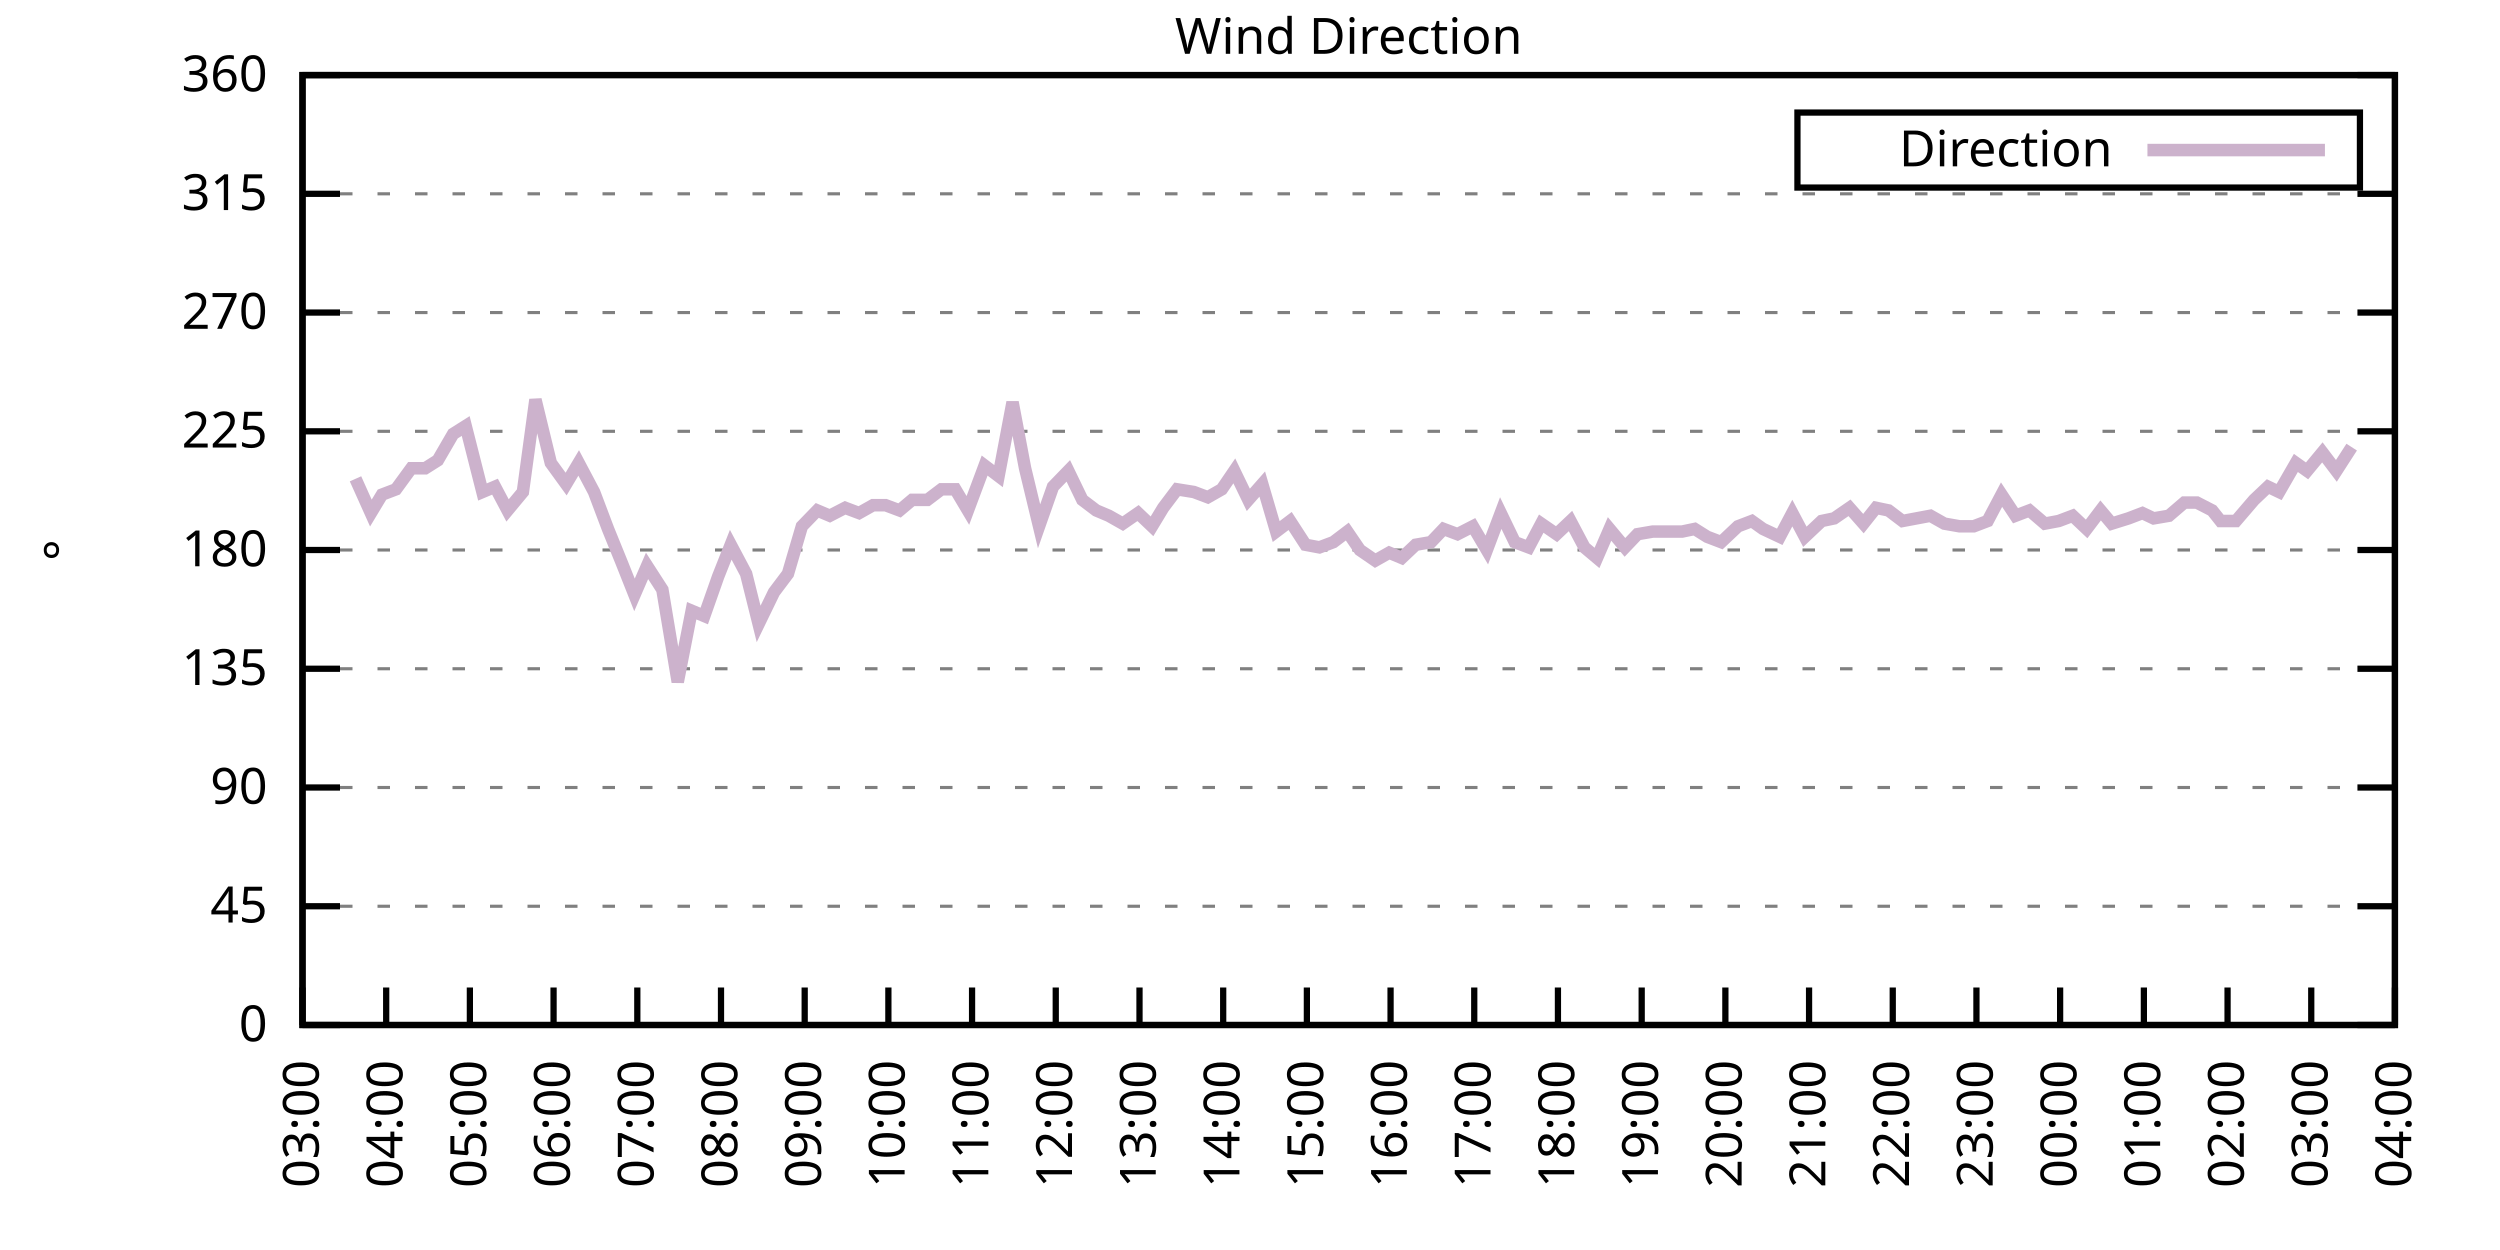
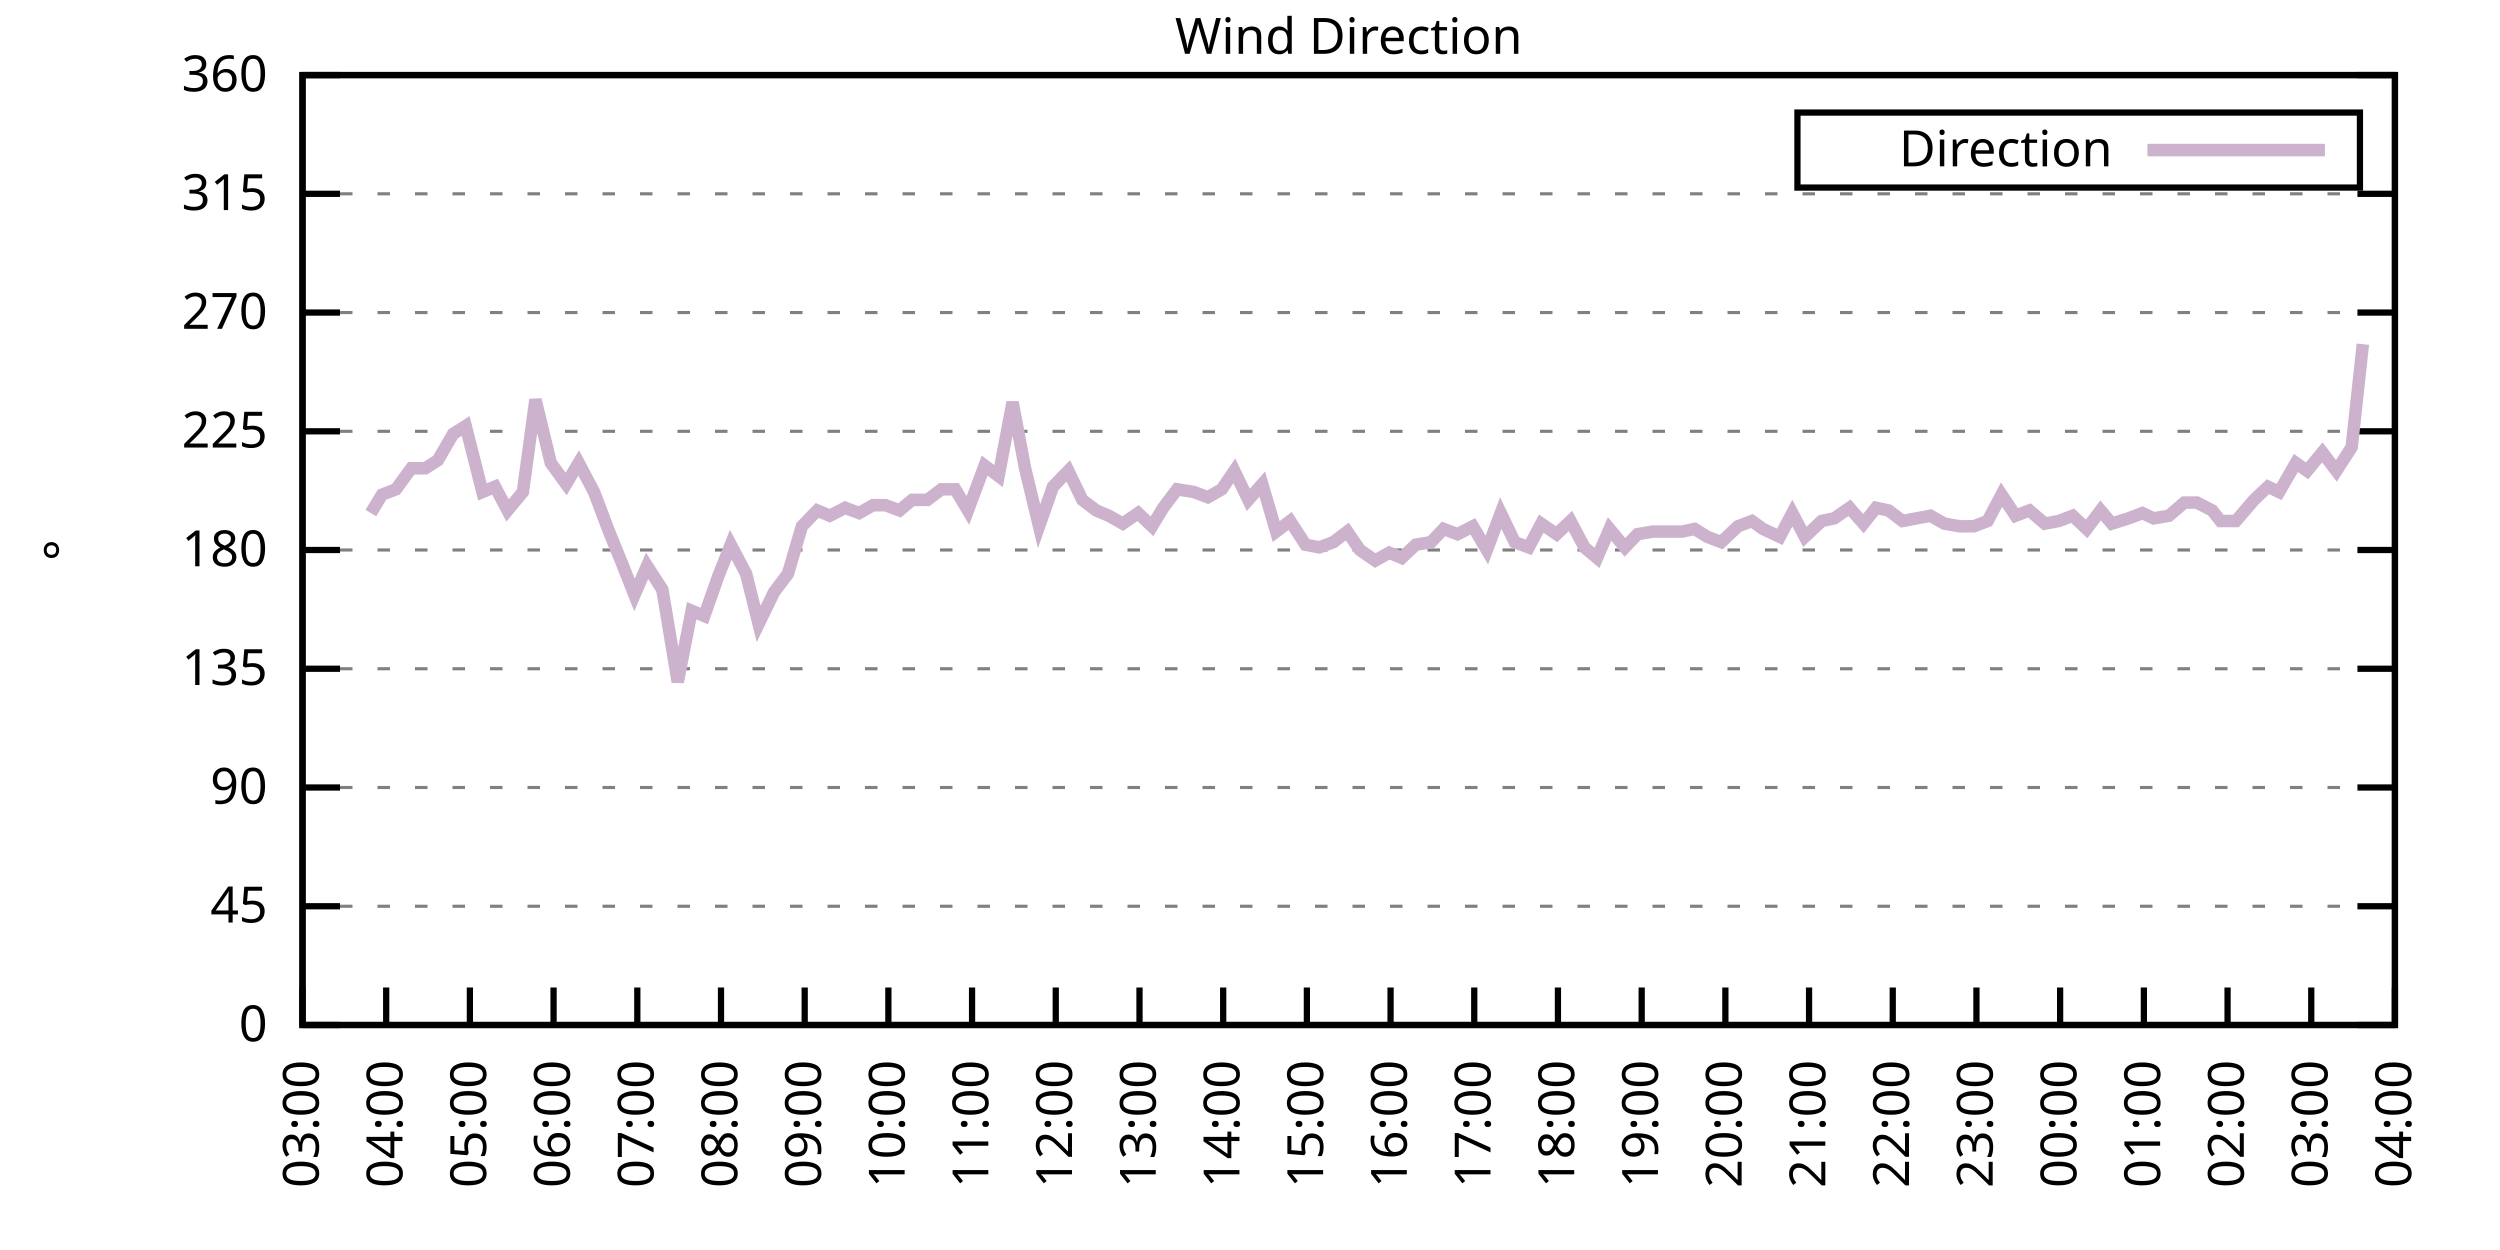
<svg xmlns="http://www.w3.org/2000/svg" xmlns:xlink="http://www.w3.org/1999/xlink" width="400" height="200" viewBox="0 0 400 200">
  <g id="gnuplot_canvas">
    <rect x="0" y="0" width="400" height="200" fill="none" />
    <defs>
      <circle id="gpDot" r="0.5" stroke-width="0.5" stroke="currentColor" />
      <path id="gpPt0" stroke-width="0.333" stroke="currentColor" d="M-1,0 h2 M0,-1 v2" />
      <path id="gpPt1" stroke-width="0.333" stroke="currentColor" d="M-1,-1 L1,1 M1,-1 L-1,1" />
      <path id="gpPt2" stroke-width="0.333" stroke="currentColor" d="M-1,0 L1,0 M0,-1 L0,1 M-1,-1 L1,1 M-1,1 L1,-1" />
      <rect id="gpPt3" stroke-width="0.333" stroke="currentColor" x="-1" y="-1" width="2" height="2" />
      <rect id="gpPt4" stroke-width="0.333" stroke="currentColor" fill="currentColor" x="-1" y="-1" width="2" height="2" />
      <circle id="gpPt5" stroke-width="0.333" stroke="currentColor" cx="0" cy="0" r="1" />
      <use xlink:href="#gpPt5" id="gpPt6" fill="currentColor" stroke="none" />
      <path id="gpPt7" stroke-width="0.333" stroke="currentColor" d="M0,-1.33 L-1.33,0.67 L1.33,0.67 z" />
      <use xlink:href="#gpPt7" id="gpPt8" fill="currentColor" stroke="none" />
      <use xlink:href="#gpPt7" id="gpPt9" stroke="currentColor" transform="rotate(180)" />
      <use xlink:href="#gpPt9" id="gpPt10" fill="currentColor" stroke="none" />
      <use xlink:href="#gpPt3" id="gpPt11" stroke="currentColor" transform="rotate(45)" />
      <use xlink:href="#gpPt11" id="gpPt12" fill="currentColor" stroke="none" />
      <path id="gpPt13" stroke-width="0.333" stroke="currentColor" d="M0,1.330 L1.265,0.411 L0.782,-1.067 L-0.782,-1.076 L-1.265,0.411 z" />
      <use xlink:href="#gpPt13" id="gpPt14" fill="currentColor" stroke="none" />
      <filter id="textbox" filterUnits="objectBoundingBox" x="0" y="0" height="1" width="1">
        <feFlood flood-color="white" flood-opacity="1" result="bgnd" />
        <feComposite in="SourceGraphic" in2="bgnd" operator="atop" />
      </filter>
      <filter id="greybox" filterUnits="objectBoundingBox" x="0" y="0" height="1" width="1">
        <feFlood flood-color="lightgrey" flood-opacity="1" result="grey" />
        <feComposite in="SourceGraphic" in2="grey" operator="atop" />
      </filter>
    </defs>
    <g fill="none" color="white" stroke="currentColor" stroke-width="1.00" stroke-linecap="butt" stroke-linejoin="miter">
</g>
    <g fill="none" color="black" stroke="currentColor" stroke-width="1.00" stroke-linecap="butt" stroke-linejoin="miter">
      <g stroke="none" shape-rendering="crispEdges">
        <polygon fill="rgb(255, 255, 255)" points="48.40,164.00 383.18,164.00 383.18,12.02 48.40,12.02 " />
      </g>
    </g>
    <g fill="none" color="black" stroke="currentColor" stroke-width="1.00" stroke-linecap="butt" stroke-linejoin="miter">
</g>
    <g fill="none" color="black" stroke="black" stroke-width="0.50" stroke-linecap="butt" stroke-linejoin="miter">
</g>
    <g fill="none" color="gray" stroke="currentColor" stroke-width="0.50" stroke-linecap="butt" stroke-linejoin="miter">
      <path stroke="gray" stroke-dasharray="2,4" class="gridline" d="M48.40,164.00 L383.19,164.00  " />
    </g>
    <g fill="none" color="gray" stroke="gray" stroke-width="1.00" stroke-linecap="butt" stroke-linejoin="miter">
</g>
    <g fill="none" color="black" stroke="currentColor" stroke-width="1.00" stroke-linecap="butt" stroke-linejoin="miter">
      <path stroke="black" d="M48.40,164.00 L54.40,164.00 M383.19,164.00 L377.19,164.00  " />
      <g transform="translate(42.80,166.60)" stroke="none" fill="black" font-family="Sans" font-size="8.00" text-anchor="end">
        <text>
          <tspan font-family="Sans"> 0</tspan>
        </text>
      </g>
    </g>
    <g fill="none" color="black" stroke="currentColor" stroke-width="1.00" stroke-linecap="butt" stroke-linejoin="miter">
</g>
    <g fill="none" color="black" stroke="black" stroke-width="0.50" stroke-linecap="butt" stroke-linejoin="miter">
</g>
    <g fill="none" color="gray" stroke="currentColor" stroke-width="0.50" stroke-linecap="butt" stroke-linejoin="miter">
      <path stroke="gray" stroke-dasharray="2,4" class="gridline" d="M48.40,145.00 L383.19,145.00  " />
    </g>
    <g fill="none" color="gray" stroke="gray" stroke-width="1.00" stroke-linecap="butt" stroke-linejoin="miter">
</g>
    <g fill="none" color="black" stroke="currentColor" stroke-width="1.00" stroke-linecap="butt" stroke-linejoin="miter">
      <path stroke="black" d="M48.40,145.00 L54.40,145.00 M383.19,145.00 L377.19,145.00  " />
      <g transform="translate(42.80,147.60)" stroke="none" fill="black" font-family="Sans" font-size="8.00" text-anchor="end">
        <text>
          <tspan font-family="Sans"> 45</tspan>
        </text>
      </g>
    </g>
    <g fill="none" color="black" stroke="currentColor" stroke-width="1.00" stroke-linecap="butt" stroke-linejoin="miter">
</g>
    <g fill="none" color="black" stroke="black" stroke-width="0.50" stroke-linecap="butt" stroke-linejoin="miter">
</g>
    <g fill="none" color="gray" stroke="currentColor" stroke-width="0.50" stroke-linecap="butt" stroke-linejoin="miter">
      <path stroke="gray" stroke-dasharray="2,4" class="gridline" d="M48.40,126.00 L383.19,126.00  " />
    </g>
    <g fill="none" color="gray" stroke="gray" stroke-width="1.00" stroke-linecap="butt" stroke-linejoin="miter">
</g>
    <g fill="none" color="black" stroke="currentColor" stroke-width="1.00" stroke-linecap="butt" stroke-linejoin="miter">
      <path stroke="black" d="M48.40,126.00 L54.40,126.00 M383.19,126.00 L377.19,126.00  " />
      <g transform="translate(42.80,128.60)" stroke="none" fill="black" font-family="Sans" font-size="8.00" text-anchor="end">
        <text>
          <tspan font-family="Sans"> 90</tspan>
        </text>
      </g>
    </g>
    <g fill="none" color="black" stroke="currentColor" stroke-width="1.00" stroke-linecap="butt" stroke-linejoin="miter">
</g>
    <g fill="none" color="black" stroke="black" stroke-width="0.50" stroke-linecap="butt" stroke-linejoin="miter">
</g>
    <g fill="none" color="gray" stroke="currentColor" stroke-width="0.50" stroke-linecap="butt" stroke-linejoin="miter">
      <path stroke="gray" stroke-dasharray="2,4" class="gridline" d="M48.40,107.00 L383.19,107.00  " />
    </g>
    <g fill="none" color="gray" stroke="gray" stroke-width="1.00" stroke-linecap="butt" stroke-linejoin="miter">
</g>
    <g fill="none" color="black" stroke="currentColor" stroke-width="1.00" stroke-linecap="butt" stroke-linejoin="miter">
      <path stroke="black" d="M48.40,107.00 L54.40,107.00 M383.19,107.00 L377.19,107.00  " />
      <g transform="translate(42.80,109.60)" stroke="none" fill="black" font-family="Sans" font-size="8.00" text-anchor="end">
        <text>
          <tspan font-family="Sans"> 135</tspan>
        </text>
      </g>
    </g>
    <g fill="none" color="black" stroke="currentColor" stroke-width="1.00" stroke-linecap="butt" stroke-linejoin="miter">
</g>
    <g fill="none" color="black" stroke="black" stroke-width="0.50" stroke-linecap="butt" stroke-linejoin="miter">
</g>
    <g fill="none" color="gray" stroke="currentColor" stroke-width="0.50" stroke-linecap="butt" stroke-linejoin="miter">
      <path stroke="gray" stroke-dasharray="2,4" class="gridline" d="M48.40,88.00 L383.19,88.00  " />
    </g>
    <g fill="none" color="gray" stroke="gray" stroke-width="1.00" stroke-linecap="butt" stroke-linejoin="miter">
</g>
    <g fill="none" color="black" stroke="currentColor" stroke-width="1.00" stroke-linecap="butt" stroke-linejoin="miter">
      <path stroke="black" d="M48.40,88.00 L54.40,88.00 M383.19,88.00 L377.19,88.00  " />
      <g transform="translate(42.80,90.60)" stroke="none" fill="black" font-family="Sans" font-size="8.00" text-anchor="end">
        <text>
          <tspan font-family="Sans"> 180</tspan>
        </text>
      </g>
    </g>
    <g fill="none" color="black" stroke="currentColor" stroke-width="1.00" stroke-linecap="butt" stroke-linejoin="miter">
</g>
    <g fill="none" color="black" stroke="black" stroke-width="0.50" stroke-linecap="butt" stroke-linejoin="miter">
</g>
    <g fill="none" color="gray" stroke="currentColor" stroke-width="0.50" stroke-linecap="butt" stroke-linejoin="miter">
      <path stroke="gray" stroke-dasharray="2,4" class="gridline" d="M48.40,69.01 L383.19,69.01  " />
    </g>
    <g fill="none" color="gray" stroke="gray" stroke-width="1.00" stroke-linecap="butt" stroke-linejoin="miter">
</g>
    <g fill="none" color="black" stroke="currentColor" stroke-width="1.00" stroke-linecap="butt" stroke-linejoin="miter">
      <path stroke="black" d="M48.40,69.01 L54.40,69.01 M383.19,69.01 L377.19,69.01  " />
      <g transform="translate(42.80,71.61)" stroke="none" fill="black" font-family="Sans" font-size="8.00" text-anchor="end">
        <text>
          <tspan font-family="Sans"> 225</tspan>
        </text>
      </g>
    </g>
    <g fill="none" color="black" stroke="currentColor" stroke-width="1.00" stroke-linecap="butt" stroke-linejoin="miter">
</g>
    <g fill="none" color="black" stroke="black" stroke-width="0.50" stroke-linecap="butt" stroke-linejoin="miter">
</g>
    <g fill="none" color="gray" stroke="currentColor" stroke-width="0.50" stroke-linecap="butt" stroke-linejoin="miter">
      <path stroke="gray" stroke-dasharray="2,4" class="gridline" d="M48.40,50.01 L383.19,50.01  " />
    </g>
    <g fill="none" color="gray" stroke="gray" stroke-width="1.00" stroke-linecap="butt" stroke-linejoin="miter">
</g>
    <g fill="none" color="black" stroke="currentColor" stroke-width="1.00" stroke-linecap="butt" stroke-linejoin="miter">
      <path stroke="black" d="M48.40,50.01 L54.40,50.01 M383.19,50.01 L377.19,50.01  " />
      <g transform="translate(42.80,52.61)" stroke="none" fill="black" font-family="Sans" font-size="8.00" text-anchor="end">
        <text>
          <tspan font-family="Sans"> 270</tspan>
        </text>
      </g>
    </g>
    <g fill="none" color="black" stroke="currentColor" stroke-width="1.00" stroke-linecap="butt" stroke-linejoin="miter">
</g>
    <g fill="none" color="black" stroke="black" stroke-width="0.50" stroke-linecap="butt" stroke-linejoin="miter">
</g>
    <g fill="none" color="gray" stroke="currentColor" stroke-width="0.50" stroke-linecap="butt" stroke-linejoin="miter">
      <path stroke="gray" stroke-dasharray="2,4" class="gridline" d="M48.40,31.01 L383.19,31.01  " />
    </g>
    <g fill="none" color="gray" stroke="gray" stroke-width="1.00" stroke-linecap="butt" stroke-linejoin="miter">
</g>
    <g fill="none" color="black" stroke="currentColor" stroke-width="1.00" stroke-linecap="butt" stroke-linejoin="miter">
      <path stroke="black" d="M48.40,31.01 L54.40,31.01 M383.19,31.01 L377.19,31.01  " />
      <g transform="translate(42.80,33.61)" stroke="none" fill="black" font-family="Sans" font-size="8.00" text-anchor="end">
        <text>
          <tspan font-family="Sans"> 315</tspan>
        </text>
      </g>
    </g>
    <g fill="none" color="black" stroke="currentColor" stroke-width="1.00" stroke-linecap="butt" stroke-linejoin="miter">
</g>
    <g fill="none" color="black" stroke="black" stroke-width="0.50" stroke-linecap="butt" stroke-linejoin="miter">
</g>
    <g fill="none" color="gray" stroke="currentColor" stroke-width="0.50" stroke-linecap="butt" stroke-linejoin="miter">
      <path stroke="gray" stroke-dasharray="2,4" class="gridline" d="M48.40,12.01 L383.19,12.01  " />
    </g>
    <g fill="none" color="gray" stroke="gray" stroke-width="1.00" stroke-linecap="butt" stroke-linejoin="miter">
</g>
    <g fill="none" color="black" stroke="currentColor" stroke-width="1.00" stroke-linecap="butt" stroke-linejoin="miter">
      <path stroke="black" d="M48.40,12.01 L54.40,12.01 M383.19,12.01 L377.19,12.01  " />
      <g transform="translate(42.80,14.61)" stroke="none" fill="black" font-family="Sans" font-size="8.00" text-anchor="end">
        <text>
          <tspan font-family="Sans"> 360</tspan>
        </text>
      </g>
    </g>
    <g fill="none" color="black" stroke="currentColor" stroke-width="1.00" stroke-linecap="butt" stroke-linejoin="miter">
      <path stroke="black" d="M48.40,164.00 L48.40,158.00  " />
      <g transform="translate(51.00,169.60) rotate(270.00)" stroke="none" fill="black" font-family="Sans" font-size="8.00" text-anchor="end">
        <text>
          <tspan font-family="Sans">03:00</tspan>
        </text>
      </g>
    </g>
    <g fill="none" color="black" stroke="currentColor" stroke-width="1.00" stroke-linecap="butt" stroke-linejoin="miter">
      <path stroke="black" d="M61.79,164.00 L61.79,158.00  " />
      <g transform="translate(64.39,169.60) rotate(270.00)" stroke="none" fill="black" font-family="Sans" font-size="8.00" text-anchor="end">
        <text>
          <tspan font-family="Sans">04:00</tspan>
        </text>
      </g>
    </g>
    <g fill="none" color="black" stroke="currentColor" stroke-width="1.00" stroke-linecap="butt" stroke-linejoin="miter">
      <path stroke="black" d="M75.18,164.00 L75.18,158.00  " />
      <g transform="translate(77.78,169.60) rotate(270.00)" stroke="none" fill="black" font-family="Sans" font-size="8.00" text-anchor="end">
        <text>
          <tspan font-family="Sans">05:00</tspan>
        </text>
      </g>
    </g>
    <g fill="none" color="black" stroke="currentColor" stroke-width="1.00" stroke-linecap="butt" stroke-linejoin="miter">
      <path stroke="black" d="M88.57,164.00 L88.57,158.00  " />
      <g transform="translate(91.17,169.60) rotate(270.00)" stroke="none" fill="black" font-family="Sans" font-size="8.00" text-anchor="end">
        <text>
          <tspan font-family="Sans">06:00</tspan>
        </text>
      </g>
    </g>
    <g fill="none" color="black" stroke="currentColor" stroke-width="1.00" stroke-linecap="butt" stroke-linejoin="miter">
      <path stroke="black" d="M101.97,164.00 L101.97,158.00  " />
      <g transform="translate(104.57,169.60) rotate(270.00)" stroke="none" fill="black" font-family="Sans" font-size="8.00" text-anchor="end">
        <text>
          <tspan font-family="Sans">07:00</tspan>
        </text>
      </g>
    </g>
    <g fill="none" color="black" stroke="currentColor" stroke-width="1.00" stroke-linecap="butt" stroke-linejoin="miter">
      <path stroke="black" d="M115.36,164.00 L115.36,158.00  " />
      <g transform="translate(117.96,169.60) rotate(270.00)" stroke="none" fill="black" font-family="Sans" font-size="8.00" text-anchor="end">
        <text>
          <tspan font-family="Sans">08:00</tspan>
        </text>
      </g>
    </g>
    <g fill="none" color="black" stroke="currentColor" stroke-width="1.00" stroke-linecap="butt" stroke-linejoin="miter">
      <path stroke="black" d="M128.75,164.00 L128.75,158.00  " />
      <g transform="translate(131.35,169.60) rotate(270.00)" stroke="none" fill="black" font-family="Sans" font-size="8.00" text-anchor="end">
        <text>
          <tspan font-family="Sans">09:00</tspan>
        </text>
      </g>
    </g>
    <g fill="none" color="black" stroke="currentColor" stroke-width="1.00" stroke-linecap="butt" stroke-linejoin="miter">
      <path stroke="black" d="M142.14,164.00 L142.14,158.00  " />
      <g transform="translate(144.74,169.60) rotate(270.00)" stroke="none" fill="black" font-family="Sans" font-size="8.00" text-anchor="end">
        <text>
          <tspan font-family="Sans">10:00</tspan>
        </text>
      </g>
    </g>
    <g fill="none" color="black" stroke="currentColor" stroke-width="1.00" stroke-linecap="butt" stroke-linejoin="miter">
      <path stroke="black" d="M155.53,164.00 L155.53,158.00  " />
      <g transform="translate(158.13,169.60) rotate(270.00)" stroke="none" fill="black" font-family="Sans" font-size="8.00" text-anchor="end">
        <text>
          <tspan font-family="Sans">11:00</tspan>
        </text>
      </g>
    </g>
    <g fill="none" color="black" stroke="currentColor" stroke-width="1.00" stroke-linecap="butt" stroke-linejoin="miter">
      <path stroke="black" d="M168.92,164.00 L168.92,158.00  " />
      <g transform="translate(171.52,169.60) rotate(270.00)" stroke="none" fill="black" font-family="Sans" font-size="8.00" text-anchor="end">
        <text>
          <tspan font-family="Sans">12:00</tspan>
        </text>
      </g>
    </g>
    <g fill="none" color="black" stroke="currentColor" stroke-width="1.00" stroke-linecap="butt" stroke-linejoin="miter">
      <path stroke="black" d="M182.32,164.00 L182.32,158.00  " />
      <g transform="translate(184.92,169.60) rotate(270.00)" stroke="none" fill="black" font-family="Sans" font-size="8.00" text-anchor="end">
        <text>
          <tspan font-family="Sans">13:00</tspan>
        </text>
      </g>
    </g>
    <g fill="none" color="black" stroke="currentColor" stroke-width="1.00" stroke-linecap="butt" stroke-linejoin="miter">
      <path stroke="black" d="M195.71,164.00 L195.71,158.00  " />
      <g transform="translate(198.31,169.60) rotate(270.00)" stroke="none" fill="black" font-family="Sans" font-size="8.00" text-anchor="end">
        <text>
          <tspan font-family="Sans">14:00</tspan>
        </text>
      </g>
    </g>
    <g fill="none" color="black" stroke="currentColor" stroke-width="1.00" stroke-linecap="butt" stroke-linejoin="miter">
      <path stroke="black" d="M209.10,164.00 L209.10,158.00  " />
      <g transform="translate(211.70,169.60) rotate(270.00)" stroke="none" fill="black" font-family="Sans" font-size="8.00" text-anchor="end">
        <text>
          <tspan font-family="Sans">15:00</tspan>
        </text>
      </g>
    </g>
    <g fill="none" color="black" stroke="currentColor" stroke-width="1.00" stroke-linecap="butt" stroke-linejoin="miter">
      <path stroke="black" d="M222.49,164.00 L222.49,158.00  " />
      <g transform="translate(225.09,169.60) rotate(270.00)" stroke="none" fill="black" font-family="Sans" font-size="8.00" text-anchor="end">
        <text>
          <tspan font-family="Sans">16:00</tspan>
        </text>
      </g>
    </g>
    <g fill="none" color="black" stroke="currentColor" stroke-width="1.00" stroke-linecap="butt" stroke-linejoin="miter">
      <path stroke="black" d="M235.88,164.00 L235.88,158.00  " />
      <g transform="translate(238.48,169.60) rotate(270.00)" stroke="none" fill="black" font-family="Sans" font-size="8.00" text-anchor="end">
        <text>
          <tspan font-family="Sans">17:00</tspan>
        </text>
      </g>
    </g>
    <g fill="none" color="black" stroke="currentColor" stroke-width="1.00" stroke-linecap="butt" stroke-linejoin="miter">
      <path stroke="black" d="M249.27,164.00 L249.27,158.00  " />
      <g transform="translate(251.87,169.60) rotate(270.00)" stroke="none" fill="black" font-family="Sans" font-size="8.00" text-anchor="end">
        <text>
          <tspan font-family="Sans">18:00</tspan>
        </text>
      </g>
    </g>
    <g fill="none" color="black" stroke="currentColor" stroke-width="1.00" stroke-linecap="butt" stroke-linejoin="miter">
      <path stroke="black" d="M262.67,164.00 L262.67,158.00  " />
      <g transform="translate(265.27,169.60) rotate(270.00)" stroke="none" fill="black" font-family="Sans" font-size="8.00" text-anchor="end">
        <text>
          <tspan font-family="Sans">19:00</tspan>
        </text>
      </g>
    </g>
    <g fill="none" color="black" stroke="currentColor" stroke-width="1.00" stroke-linecap="butt" stroke-linejoin="miter">
      <path stroke="black" d="M276.06,164.00 L276.06,158.00  " />
      <g transform="translate(278.66,169.60) rotate(270.00)" stroke="none" fill="black" font-family="Sans" font-size="8.00" text-anchor="end">
        <text>
          <tspan font-family="Sans">20:00</tspan>
        </text>
      </g>
    </g>
    <g fill="none" color="black" stroke="currentColor" stroke-width="1.00" stroke-linecap="butt" stroke-linejoin="miter">
      <path stroke="black" d="M289.45,164.00 L289.45,158.00  " />
      <g transform="translate(292.05,169.60) rotate(270.00)" stroke="none" fill="black" font-family="Sans" font-size="8.00" text-anchor="end">
        <text>
          <tspan font-family="Sans">21:00</tspan>
        </text>
      </g>
    </g>
    <g fill="none" color="black" stroke="currentColor" stroke-width="1.00" stroke-linecap="butt" stroke-linejoin="miter">
      <path stroke="black" d="M302.84,164.00 L302.84,158.00  " />
      <g transform="translate(305.44,169.60) rotate(270.00)" stroke="none" fill="black" font-family="Sans" font-size="8.00" text-anchor="end">
        <text>
          <tspan font-family="Sans">22:00</tspan>
        </text>
      </g>
    </g>
    <g fill="none" color="black" stroke="currentColor" stroke-width="1.00" stroke-linecap="butt" stroke-linejoin="miter">
      <path stroke="black" d="M316.23,164.00 L316.23,158.00  " />
      <g transform="translate(318.83,169.60) rotate(270.00)" stroke="none" fill="black" font-family="Sans" font-size="8.00" text-anchor="end">
        <text>
          <tspan font-family="Sans">23:00</tspan>
        </text>
      </g>
    </g>
    <g fill="none" color="black" stroke="currentColor" stroke-width="1.00" stroke-linecap="butt" stroke-linejoin="miter">
      <path stroke="black" d="M329.62,164.00 L329.62,158.00  " />
      <g transform="translate(332.22,169.60) rotate(270.00)" stroke="none" fill="black" font-family="Sans" font-size="8.00" text-anchor="end">
        <text>
          <tspan font-family="Sans">00:00</tspan>
        </text>
      </g>
    </g>
    <g fill="none" color="black" stroke="currentColor" stroke-width="1.00" stroke-linecap="butt" stroke-linejoin="miter">
      <path stroke="black" d="M343.02,164.00 L343.02,158.00  " />
      <g transform="translate(345.62,169.60) rotate(270.00)" stroke="none" fill="black" font-family="Sans" font-size="8.00" text-anchor="end">
        <text>
          <tspan font-family="Sans">01:00</tspan>
        </text>
      </g>
    </g>
    <g fill="none" color="black" stroke="currentColor" stroke-width="1.00" stroke-linecap="butt" stroke-linejoin="miter">
      <path stroke="black" d="M356.41,164.00 L356.41,158.00  " />
      <g transform="translate(359.01,169.60) rotate(270.00)" stroke="none" fill="black" font-family="Sans" font-size="8.00" text-anchor="end">
        <text>
          <tspan font-family="Sans">02:00</tspan>
        </text>
      </g>
    </g>
    <g fill="none" color="black" stroke="currentColor" stroke-width="1.00" stroke-linecap="butt" stroke-linejoin="miter">
      <path stroke="black" d="M369.80,164.00 L369.80,158.00  " />
      <g transform="translate(372.40,169.60) rotate(270.00)" stroke="none" fill="black" font-family="Sans" font-size="8.00" text-anchor="end">
        <text>
          <tspan font-family="Sans">03:00</tspan>
        </text>
      </g>
    </g>
    <g fill="none" color="black" stroke="currentColor" stroke-width="1.00" stroke-linecap="butt" stroke-linejoin="miter">
      <path stroke="black" d="M383.19,164.00 L383.19,158.00  " />
      <g transform="translate(385.79,169.60) rotate(270.00)" stroke="none" fill="black" font-family="Sans" font-size="8.00" text-anchor="end">
        <text>
          <tspan font-family="Sans">04:00</tspan>
        </text>
      </g>
    </g>
    <g fill="none" color="black" stroke="currentColor" stroke-width="1.00" stroke-linecap="butt" stroke-linejoin="miter">
</g>
    <g fill="none" color="black" stroke="currentColor" stroke-width="1.00" stroke-linecap="butt" stroke-linejoin="miter">
      <path stroke="black" d="M48.40,12.01 L48.40,164.00 L383.19,164.00 L383.19,12.01 L48.40,12.01 Z  " />
    </g>
    <g fill="none" color="black" stroke="currentColor" stroke-width="1.00" stroke-linecap="butt" stroke-linejoin="miter">
</g>
    <g fill="none" color="black" stroke="currentColor" stroke-width="1.00" stroke-linecap="butt" stroke-linejoin="miter">
      <path stroke="black" d="M287.59,30.01 L287.59,18.01 L377.59,18.01 L377.59,30.01 L287.59,30.01 Z  " />
    </g>
    <g id="Wind_direction_plot_1">
      <g fill="none" color="white" stroke="black" stroke-width="2.00" stroke-linecap="butt" stroke-linejoin="miter">
</g>
      <g fill="none" color="black" stroke="currentColor" stroke-width="2.00" stroke-linecap="butt" stroke-linejoin="miter">
        <g transform="translate(337.99,26.61)" stroke="none" fill="black" font-family="Sans" font-size="8.00" text-anchor="end">
          <text>
            <tspan font-family="Sans">Direction</tspan>
          </text>
        </g>
      </g>
      <g fill="none" color="black" stroke="currentColor" stroke-width="2.00" stroke-linecap="butt" stroke-linejoin="miter">
-         <path stroke="rgb(204, 178, 204)" d="M343.59,24.01 L371.99,24.01 M56.88,76.61 L59.34,82.09 L61.12,79.14 L63.35,78.29 L65.81,74.92 L68.04,74.92   L70.05,73.65 L72.50,69.43 L74.51,68.16 L77.19,78.72 L79.20,77.87 L81.21,81.67 L83.66,78.72 L85.67,63.94   L88.13,74.07 L90.58,77.45 L92.59,74.07 L95.05,78.72 L97.28,84.63 L99.51,90.12 L101.52,95.18 L103.53,90.54   L105.98,94.34 L108.44,109.11 L110.67,97.72 L112.68,98.56 L114.91,92.23 L116.92,87.16 L119.38,91.80 L121.38,99.83   L123.84,94.76 L126.07,91.80 L128.30,84.21 L130.76,81.67 L132.77,82.52 L135.22,81.25 L137.45,82.09 L139.69,80.83   L141.69,80.83 L143.93,81.67 L145.94,79.98 L148.39,79.98 L150.62,78.29 L152.85,78.29 L154.86,81.67 L157.54,74.49   L159.77,76.18 L162.01,64.36 L164.01,74.92 L166.25,84.21 L168.48,77.87 L170.93,75.34 L173.17,79.98 L175.40,81.67   L177.41,82.52 L179.64,83.78 L182.09,82.09 L184.32,84.21 L186.11,81.25 L188.34,78.29 L191.02,78.72 L193.25,79.56   L195.48,78.29 L197.49,75.34 L199.73,79.98 L201.96,77.45 L204.19,85.05 L206.42,83.36 L208.88,87.16 L211.11,87.58   L213.34,86.74 L215.57,85.05 L217.58,88.00 L220.04,89.69 L222.27,88.43 L224.28,89.27 L226.51,87.16 L228.96,86.74   L230.97,84.63 L233.20,85.47 L235.66,84.21 L237.89,88.00 L240.12,82.09 L242.36,86.74 L244.59,87.58 L246.60,83.78   L249.05,85.47 L251.28,83.36 L253.51,87.58 L255.52,89.27 L257.53,84.63 L259.99,87.58 L262.00,85.47 L264.45,85.05   L266.68,85.05 L269.14,85.05 L271.15,84.63 L273.16,85.89 L275.39,86.74 L278.07,84.21 L280.30,83.36 L282.08,84.63   L284.76,85.89 L286.77,82.09 L288.78,85.89 L291.46,83.36 L293.47,82.94 L295.92,81.25 L298.15,83.78 L300.16,81.25   L302.17,81.67 L304.40,83.36 L306.63,82.94 L308.87,82.52 L311.10,83.78 L313.55,84.21 L315.79,84.21 L318.02,83.36   L320.25,79.14 L322.48,82.52 L324.71,81.67 L327.17,83.78 L329.40,83.36 L331.63,82.52 L333.86,84.63 L336.10,81.67   L337.88,83.78 L340.56,82.94 L342.79,82.09 L344.58,82.94 L347.03,82.52 L349.49,80.41 L351.50,80.41 L353.95,81.67   L355.29,83.36 L357.75,83.36 L360.65,79.98 L362.88,77.87 L364.66,78.72 L367.34,74.07 L369.13,75.34 L371.58,72.38   L373.82,75.34 L376.27,71.54  " />
+         <path stroke="rgb(204, 178, 204)" d="M343.59,24.01 L371.99,24.01 M59.34,82.09 L61.12,79.14 L63.35,78.29 L65.81,74.92 L68.04,74.92 L70.05,73.65   L72.50,69.43 L74.51,68.16 L77.19,78.72 L79.20,77.87 L81.21,81.67 L83.66,78.72 L85.67,63.94 L88.13,74.07   L90.58,77.45 L92.59,74.07 L95.05,78.72 L97.28,84.63 L99.51,90.12 L101.52,95.18 L103.53,90.54 L105.98,94.34   L108.44,109.11 L110.67,97.72 L112.68,98.56 L114.91,92.23 L116.92,87.16 L119.38,91.80 L121.38,99.83 L123.84,94.76   L126.07,91.80 L128.30,84.21 L130.76,81.67 L132.77,82.52 L135.22,81.25 L137.45,82.09 L139.69,80.83 L141.69,80.83   L143.93,81.67 L145.94,79.98 L148.39,79.98 L150.62,78.29 L152.85,78.29 L154.86,81.67 L157.54,74.49 L159.77,76.18   L162.01,64.36 L164.01,74.92 L166.25,84.21 L168.48,77.87 L170.93,75.34 L173.17,79.98 L175.40,81.67 L177.41,82.52   L179.64,83.78 L182.09,82.09 L184.32,84.21 L186.11,81.25 L188.34,78.29 L191.02,78.72 L193.25,79.56 L195.48,78.29   L197.49,75.34 L199.73,79.98 L201.96,77.45 L204.19,85.05 L206.42,83.36 L208.88,87.16 L211.11,87.58 L213.34,86.74   L215.57,85.05 L217.58,88.00 L220.04,89.69 L222.27,88.43 L224.28,89.27 L226.51,87.16 L228.96,86.74 L230.97,84.63   L233.20,85.47 L235.66,84.21 L237.89,88.00 L240.12,82.09 L242.36,86.74 L244.59,87.58 L246.60,83.78 L249.05,85.47   L251.28,83.36 L253.51,87.58 L255.52,89.27 L257.53,84.63 L259.99,87.58 L262.00,85.47 L264.45,85.05 L266.68,85.05   L269.14,85.05 L271.15,84.63 L273.16,85.89 L275.39,86.74 L278.07,84.21 L280.30,83.36 L282.08,84.63 L284.76,85.89   L286.77,82.09 L288.78,85.89 L291.46,83.36 L293.47,82.94 L295.92,81.25 L298.15,83.78 L300.16,81.25 L302.17,81.67   L304.40,83.36 L306.63,82.94 L308.87,82.52 L311.10,83.78 L313.55,84.21 L315.79,84.21 L318.02,83.36 L320.25,79.14   L322.48,82.52 L324.71,81.67 L327.17,83.78 L329.40,83.36 L331.63,82.52 L333.86,84.63 L336.10,81.67 L337.88,83.78   L340.56,82.94 L342.79,82.09 L344.58,82.94 L347.03,82.52 L349.49,80.41 L351.50,80.41 L353.95,81.67 L355.29,83.36   L357.75,83.36 L360.65,79.98 L362.88,77.87 L364.66,78.72 L367.34,74.07 L369.13,75.34 L371.58,72.38 L373.82,75.34   L376.27,71.54 L378.06,55.07  " />
      </g>
    </g>
    <g fill="none" color="black" stroke="currentColor" stroke-width="2.00" stroke-linecap="butt" stroke-linejoin="miter">
</g>
    <g fill="none" color="black" stroke="black" stroke-width="1.00" stroke-linecap="butt" stroke-linejoin="miter">
</g>
    <g fill="none" color="black" stroke="currentColor" stroke-width="1.00" stroke-linecap="butt" stroke-linejoin="miter">
      <path stroke="black" d="M48.40,12.01 L48.40,164.00 L383.19,164.00 L383.19,12.01 L48.40,12.01 Z  " />
      <g transform="translate(12.80,88.01) rotate(270.00)" stroke="none" fill="black" font-family="Sans" font-size="8.00" text-anchor="middle">
        <text>
          <tspan font-family="Sans">°</tspan>
        </text>
      </g>
    </g>
    <g fill="none" color="black" stroke="currentColor" stroke-width="1.00" stroke-linecap="butt" stroke-linejoin="miter">
</g>
    <g fill="none" color="black" stroke="currentColor" stroke-width="1.00" stroke-linecap="butt" stroke-linejoin="miter">
      <g transform="translate(215.79,8.61)" stroke="none" fill="black" font-family="Sans" font-size="8.00" text-anchor="middle">
        <text>
          <tspan font-family="Sans">Wind Direction</tspan>
        </text>
      </g>
    </g>
    <g fill="none" color="black" stroke="currentColor" stroke-width="1.00" stroke-linecap="butt" stroke-linejoin="miter">
</g>
  </g>
</svg>
